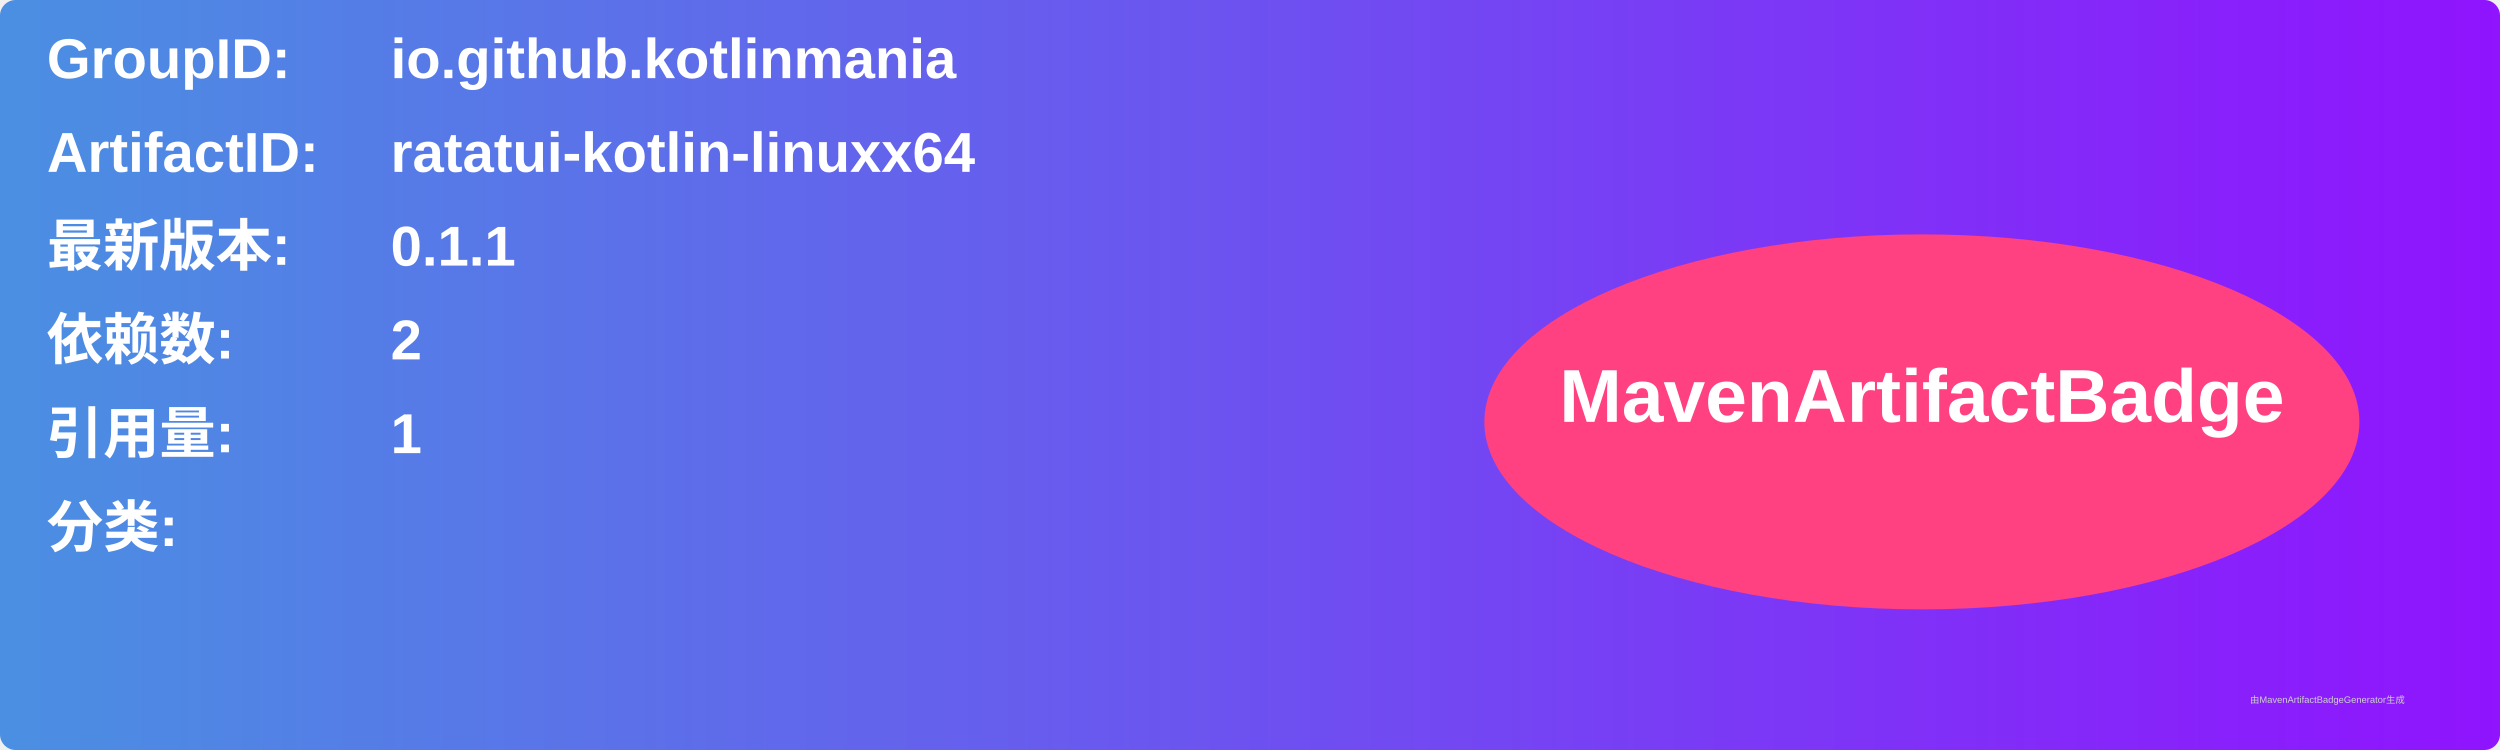
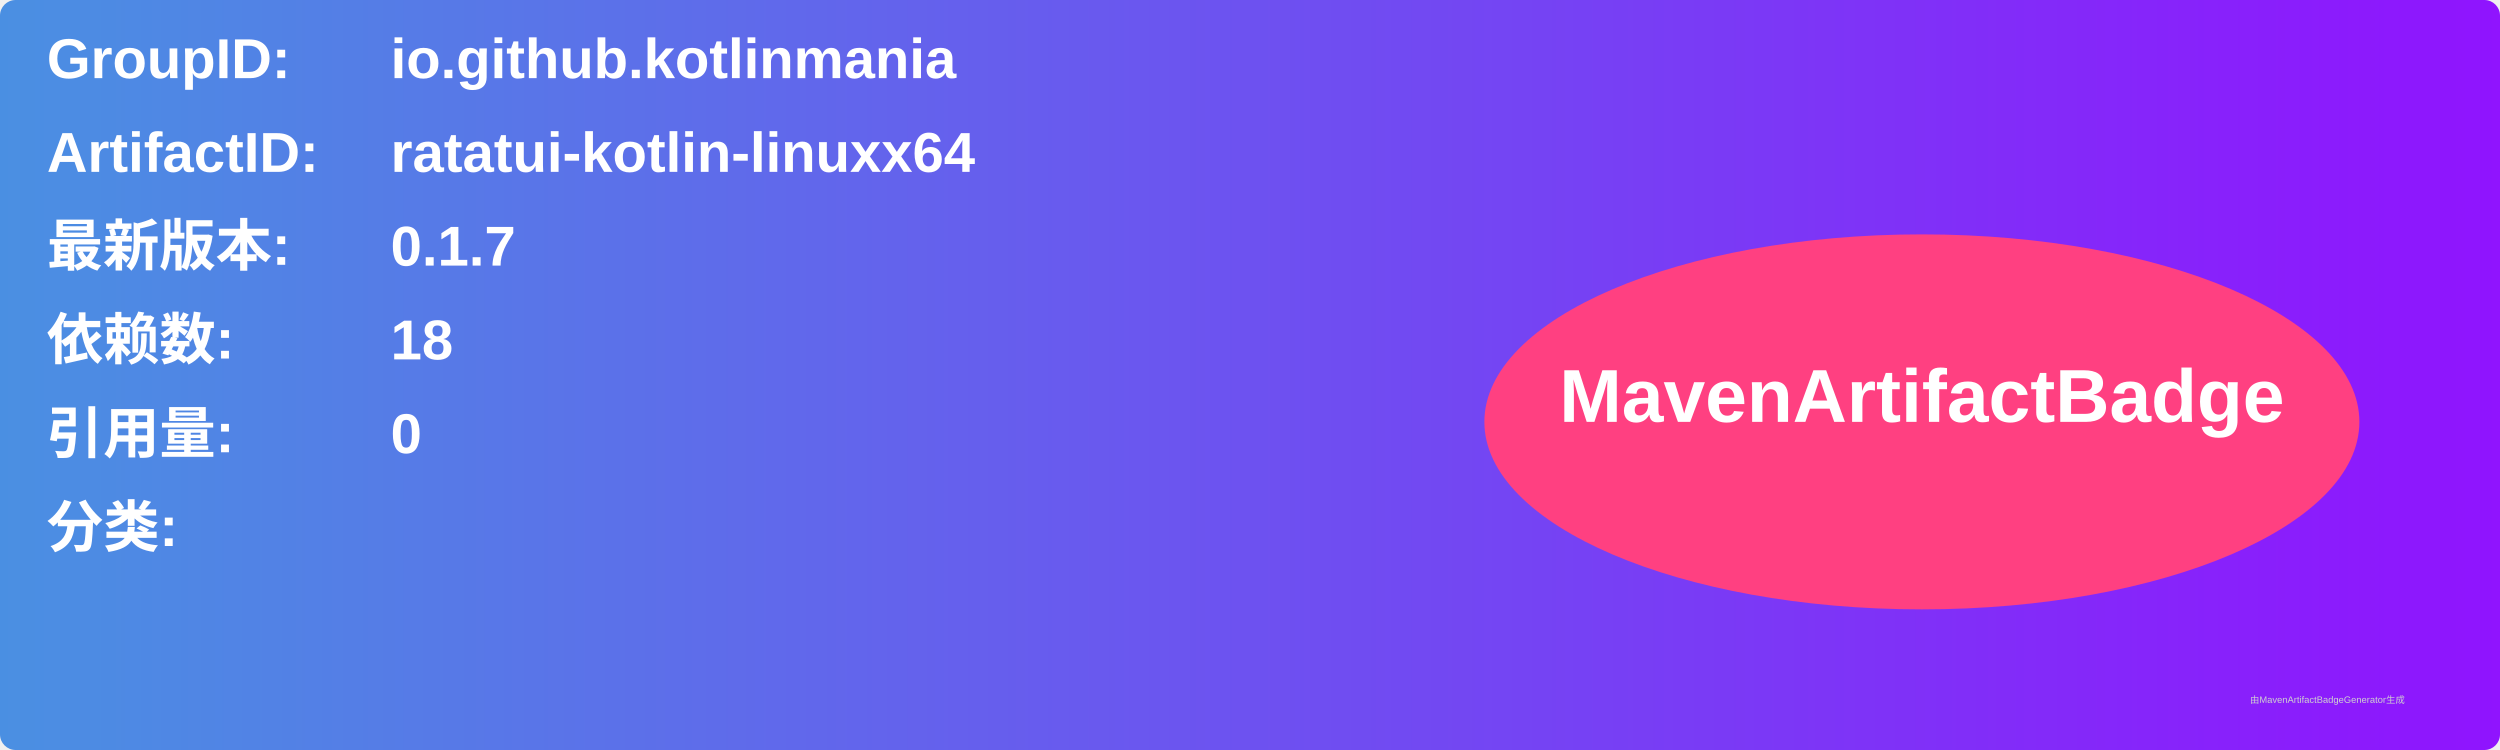
<svg xmlns="http://www.w3.org/2000/svg" width="800" height="240" viewBox="0 0 800 240">
  <linearGradient id="grad" x1="0%" y1="0%" x2="100%" y2="0%">
    <stop offset="0%" stop-color="#4a90e2" />
    <stop offset="100%" stop-color="#9013fe" />
  </linearGradient>
  <rect width="100%" height="100%" rx="5" ry="5" fill="url(#grad)" />
  <g transform="translate(15, 15)">
    <text x="0" y="10" font-family="Arial" font-size="18" fill="white" font-weight="bold" width="260">GroupID:</text>
    <text x="110" y="10" font-family="Arial" font-size="18" fill="white" font-weight="bold" width="460">io.github.kotlinmania</text>
    <text x="0" y="40" font-family="Arial" font-size="18" fill="white" font-weight="bold" width="260">ArtifactID:</text>
    <text x="110" y="40" font-family="Arial" font-size="18" fill="white" font-weight="bold" width="460">ratatui-kotlin-linuxx64</text>
    <text x="0" y="70" font-family="Arial" font-size="18" fill="white" font-weight="bold">最新版本:</text>
    <text x="110" y="70" font-family="Arial" font-size="18" fill="white" font-weight="bold">
-       <tspan font-weight="bold">0.1.1</tspan>
+       <tspan font-weight="bold">0.1.7</tspan>
    </text>
    <text x="0" y="100" font-family="Arial" font-size="18" fill="white" font-weight="bold">依赖数: </text>
    <text x="110" y="100" font-family="Arial" font-size="18" fill="white">
-       <tspan font-weight="bold">2</tspan>
+       <tspan font-weight="bold">18</tspan>
    </text>
    <text x="0" y="130" font-family="Arial" font-size="18" fill="white" font-weight="bold">引用量: </text>
    <text x="110" y="130" font-family="Arial" font-size="18" fill="white">
-       <tspan font-weight="bold">1</tspan>
+       <tspan font-weight="bold">0</tspan>
    </text>
    <text x="0" y="160" font-family="Arial" font-size="18" fill="white" font-weight="bold">分类:</text>
    <text x="10" y="190" font-family="Arial" font-size="10" fill="white">
      <tspan font-weight="bold" />
    </text>
    <ellipse cx="600" cy="120" rx="140" ry="60" fill="#ff4081" />
    <text x="600" y="120" text-anchor="middle" font-family="Arial" font-size="24" fill="white" font-weight="bold">MavenArtifactBadge</text>
  </g>
  <text x="720" y="225" font-family="Arial" font-size="3" fill="#d0d0d0">由MavenArtifactBadgeGenerator生成</text>
</svg>
